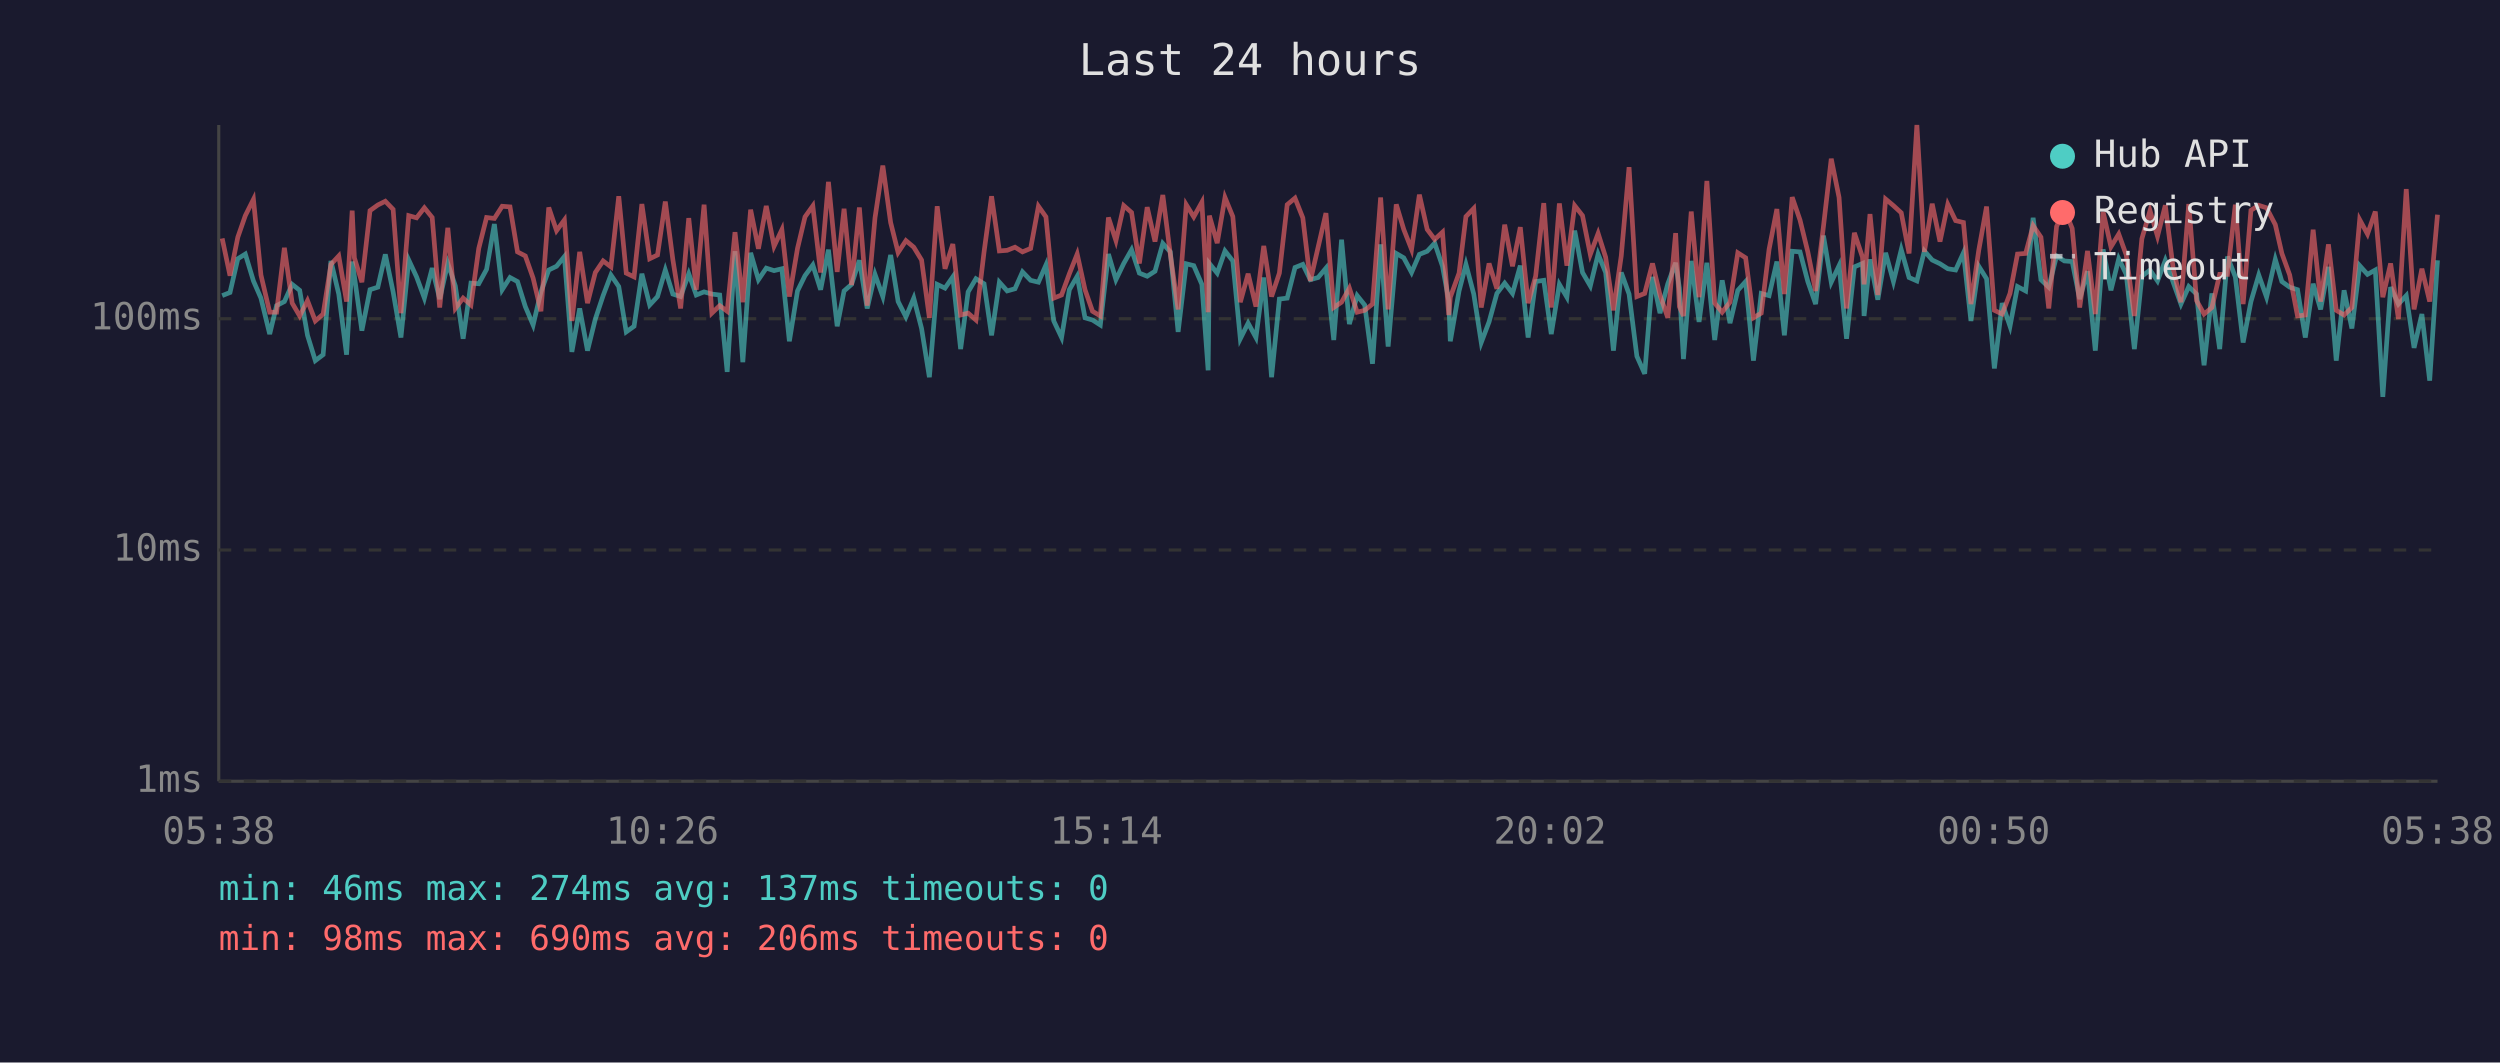
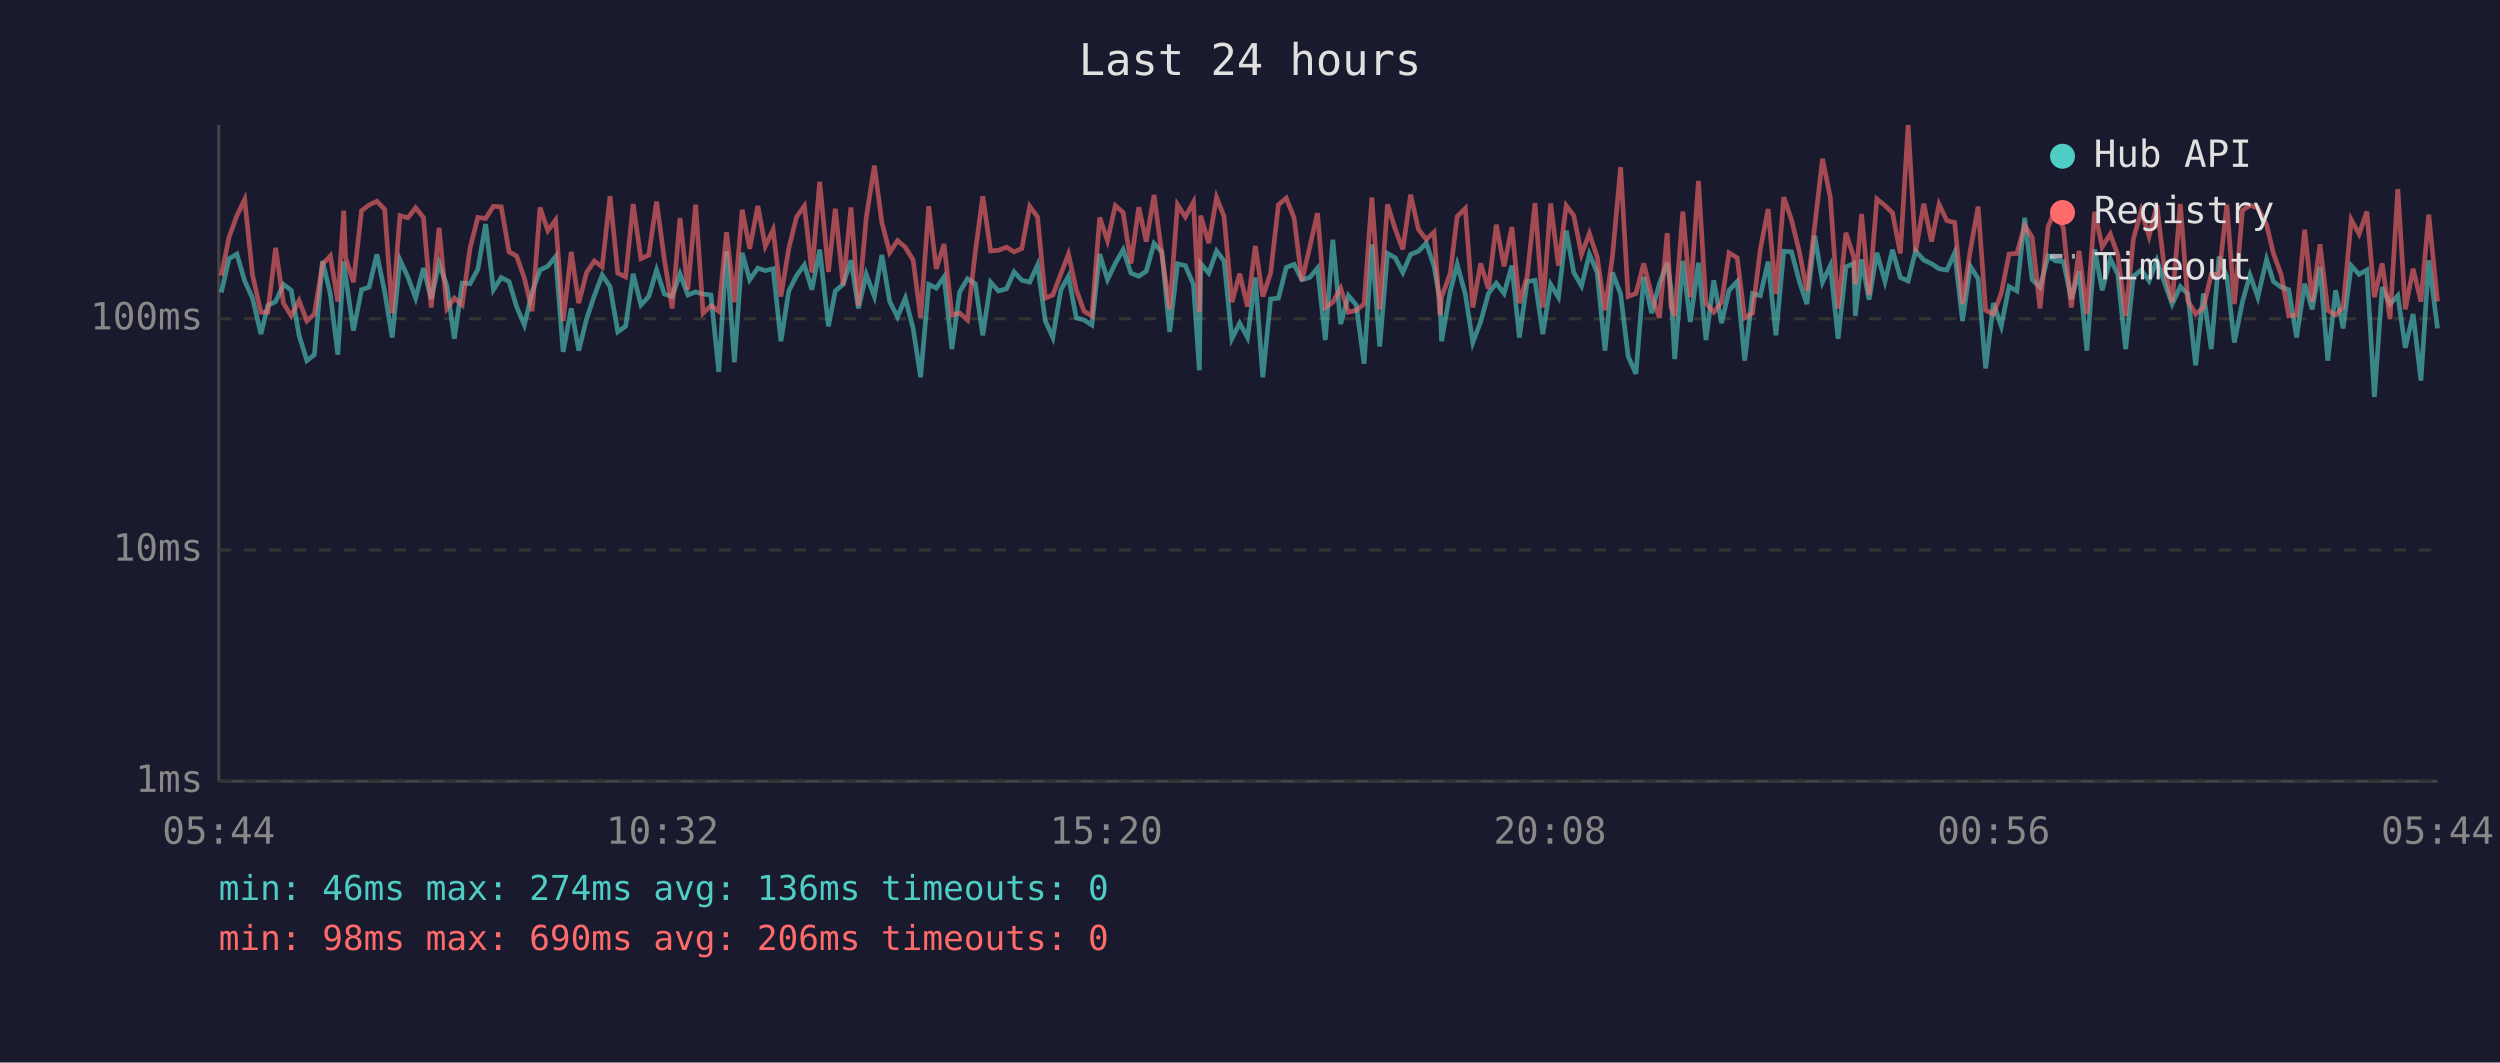
<svg xmlns="http://www.w3.org/2000/svg" viewBox="0 0 800 340" font-family="monospace" font-size="12">
  <rect width="800" height="340" fill="#1a1a2e" />
  <text x="400" y="24" fill="#e0e0e0" font-size="14" text-anchor="middle">Last 24 hours</text>
  <line x1="70" y1="40" x2="70" y2="250" stroke="#444" stroke-width="1" />
  <line x1="70" y1="250" x2="780" y2="250" stroke="#444" stroke-width="1" />
  <line x1="70" y1="250" x2="780" y2="250" stroke="#333" stroke-width="1" stroke-dasharray="4" />
  <text x="65" y="250" fill="#888" text-anchor="end" dominant-baseline="middle">1ms</text>
  <line x1="70" y1="176" x2="780" y2="176" stroke="#333" stroke-width="1" stroke-dasharray="4" />
  <text x="65" y="176" fill="#888" text-anchor="end" dominant-baseline="middle">10ms</text>
  <line x1="70" y1="102" x2="780" y2="102" stroke="#333" stroke-width="1" stroke-dasharray="4" />
  <text x="65" y="102" fill="#888" text-anchor="end" dominant-baseline="middle">100ms</text>
-   <text x="70" y="270" fill="#888" text-anchor="middle">05:38</text>
-   <text x="212" y="270" fill="#888" text-anchor="middle">10:26</text>
-   <text x="354" y="270" fill="#888" text-anchor="middle">15:14</text>
-   <text x="496" y="270" fill="#888" text-anchor="middle">20:02</text>
-   <text x="638" y="270" fill="#888" text-anchor="middle">00:50</text>
-   <text x="780" y="270" fill="#888" text-anchor="middle">05:38</text>
-   <polyline points="71.1,94.6 73.6,93.6 76.1,82.8 78.5,81.3 81.1,89.9 83.5,95.4 86.3,106.9 88.5,97.8 91.0,96.5 93.5,91.0 95.9,92.9 98.4,107.3 100.9,115.4 103.4,113.5 105.9,83.5 108.4,94.1 110.9,113.5 112.7,83.7 113.4,88.4 115.8,105.8 118.4,92.7 120.9,91.9 123.3,81.4 125.8,93.4 128.3,108.0 130.8,83.2 133.3,88.6 135.8,95.4 138.3,85.8 140.7,95.7 143.3,84.3 145.7,91.5 148.2,108.4 150.7,90.6 153.2,90.8 155.7,86.2 158.2,71.7 160.7,92.7 163.2,88.8 165.6,90.1 168.1,98.1 170.6,104.0 173.1,93.4 175.6,86.4 178.1,85.2 180.6,82.1 183.0,112.6 185.5,98.7 188.0,112.2 190.5,102.1 193.0,94.6 195.5,88.0 198.0,91.7 200.4,106.2 202.9,104.4 205.4,87.6 207.9,97.6 210.4,94.9 212.9,86.4 215.3,94.1 217.8,94.9 220.4,87.6 222.8,94.4 225.3,93.4 227.8,94.1 230.3,94.4 232.7,119.0 235.2,80.4 237.7,115.9 240.2,80.9 242.7,89.5 245.2,85.8 247.7,86.6 250.2,86.0 252.6,109.2 255.2,93.1 257.6,88.2 260.1,84.8 262.6,92.7 265.1,79.9 267.9,104.4 270.1,93.1 272.5,91.0 275.0,83.3 277.5,98.7 280.0,87.8 282.5,94.9 285.0,81.6 287.4,96.5 289.9,101.4 292.4,95.4 294.9,105.1 297.4,120.7 299.9,91.0 302.4,92.2 304.9,88.6 307.4,111.7 309.8,93.4 312.3,89.2 314.9,90.8 317.3,107.3 319.8,90.3 322.3,93.1 324.8,92.4 327.2,87.0 329.8,89.7 332.3,90.3 334.7,84.8 337.2,102.7 339.7,108.0 342.2,92.7 344.7,88.4 347.2,101.7 349.6,102.4 352.1,104.0 354.7,81.3 357.1,89.5 359.6,84.3 362.1,79.9 364.6,87.4 367.1,88.4 369.6,86.8 372.1,77.9 374.5,80.6 377.0,106.2 379.6,84.4 382.0,85.0 384.6,91.0 386.6,118.5 387.0,84.3 389.5,87.4 392.0,80.3 394.5,83.5 396.9,108.4 399.4,103.4 401.9,108.0 404.4,88.8 406.9,120.7 409.4,95.7 411.9,95.4 414.4,85.6 416.9,84.6 419.3,89.5 421.8,88.8 424.3,85.8 426.8,108.8 429.3,76.7 431.8,103.7 434.3,94.6 436.7,97.6 439.2,116.4 441.8,78.2 444.2,110.9 446.8,81.1 449.2,82.5 451.7,87.2 454.2,81.4 456.7,80.4 459.1,77.8 461.6,85.2 463.6,96.2 464.1,109.2 466.9,93.1 469.1,84.6 471.6,94.1 474.0,109.6 476.5,103.0 479.0,93.9 481.5,90.6 484.0,93.9 486.5,85.0 489.0,108.0 491.4,90.1 494.0,89.7 496.4,106.9 499.0,91.0 501.4,95.1 503.9,73.8 506.4,87.2 508.9,91.5 511.4,81.3 513.8,87.2 516.3,112.2 518.8,87.2 521.3,94.1 523.8,114.0 526.3,119.6 528.8,88.6 531.2,100.2 533.7,90.8 536.2,84.1 537.4,92.2 538.7,114.9 541.2,83.5 543.7,103.0 546.2,84.1 548.7,108.8 551.1,89.7 553.6,103.4 556.1,92.9 558.6,90.1 561.1,115.4 563.6,93.9 566.1,94.6 568.6,83.7 571.0,107.3 573.5,80.4 576.0,80.6 578.5,90.1 581.0,97.3 583.5,75.4 586.0,90.3 588.5,85.0 590.9,108.4 593.4,85.4 596.0,84.3 596.5,101.1 598.4,83.0 600.9,95.9 603.4,80.9 605.9,90.1 608.4,79.9 610.9,88.8 613.4,89.9 615.8,80.3 618.3,83.2 620.8,84.4 623.3,86.0 625.8,86.4 628.3,80.9 630.7,102.7 633.2,85.2 635.7,89.2 638.2,117.9 640.7,97.0 643.2,104.4 645.6,91.7 648.2,93.1 650.6,69.7 653.1,89.5 655.6,91.9 658.1,81.9 660.6,83.5 663.1,83.7 665.5,95.7 668.0,86.8 670.5,112.2 673.0,79.8 675.5,92.9 678.0,82.8 680.4,87.8 683.0,111.7 685.4,88.4 688.0,86.4 690.4,89.9 692.9,83.3 695.4,90.3 697.9,97.3 700.4,91.7 702.9,94.1 705.3,116.9 707.8,93.9 710.3,111.7 712.8,82.1 715.3,88.6 717.8,109.6 720.3,96.5 722.8,88.0 725.3,95.1 728.1,83.0 730.2,90.1 732.7,91.9 735.2,92.7 737.7,108.0 740.2,90.8 742.6,99.0 745.1,85.4 747.6,115.4 750.1,92.9 752.6,105.1 755.1,85.0 757.6,87.8 760.1,86.4 762.5,127.0 765.0,91.9 767.5,97.3 770.0,94.6 772.5,111.3 775.0,100.5 777.5,121.8 780.0,83.3" fill="none" stroke="#4ecdc4" stroke-width="1.5" opacity="0.6" />
-   <polyline points="71.1,76.3 73.6,88.2 76.1,75.9 78.5,69.0 81.1,63.8 83.5,88.0 86.3,99.9 88.5,99.9 91.0,79.3 93.5,97.0 95.9,101.1 98.4,96.2 100.9,102.7 103.4,100.5 105.9,84.6 108.4,81.9 110.9,96.5 112.7,67.4 113.4,82.5 115.8,90.3 118.4,67.4 120.9,65.6 123.3,64.4 125.8,67.0 128.3,100.2 130.8,69.0 133.3,69.7 135.8,66.5 138.3,69.6 140.7,98.4 143.3,72.9 145.7,98.7 148.2,95.4 150.7,97.6 153.2,79.5 155.7,69.6 158.2,69.9 160.7,66.0 163.2,66.2 165.6,80.6 168.1,81.9 170.6,89.0 173.1,99.6 175.6,66.4 178.1,73.8 180.6,70.4 183.0,102.7 185.5,80.6 188.0,97.0 190.5,87.2 193.0,83.5 195.5,85.4 198.0,62.8 200.4,87.4 202.9,88.6 205.4,65.3 207.9,82.8 210.4,81.6 212.9,64.5 215.3,83.0 217.8,98.7 220.4,69.8 222.8,92.7 225.3,65.5 227.8,100.2 230.3,97.8 232.7,99.6 235.2,74.3 237.7,96.7 240.2,67.1 242.7,79.6 245.2,65.9 247.7,78.8 250.2,73.5 252.6,94.9 255.2,79.5 257.6,69.4 260.1,65.9 262.6,87.2 265.1,58.2 267.9,87.0 270.1,66.8 272.5,91.2 275.0,66.4 277.5,97.8 280.0,69.7 282.5,53.0 285.0,71.2 287.4,80.8 289.9,77.0 292.4,79.1 294.9,83.2 297.4,101.7 299.9,66.0 302.4,86.0 304.9,78.1 307.4,100.8 309.8,100.2 312.3,102.4 314.9,80.6 317.3,62.8 319.8,80.3 322.3,80.1 324.8,79.1 327.2,80.6 329.8,79.5 332.3,66.0 334.7,69.4 337.2,95.4 339.7,94.4 342.2,87.6 344.7,81.3 347.2,92.7 349.6,99.6 352.1,101.1 354.7,69.6 357.1,77.0 359.6,65.8 362.1,68.0 364.6,84.3 367.1,66.3 369.6,77.3 372.1,62.4 374.5,81.4 377.0,99.0 379.6,65.5 382.0,69.4 384.6,64.7 386.6,99.9 387.0,69.0 389.5,77.8 392.0,63.2 394.5,69.3 396.9,96.7 399.4,87.6 401.9,98.1 404.4,78.7 406.9,94.9 409.4,87.4 411.9,65.5 414.4,63.4 416.9,69.7 419.3,89.9 421.8,79.1 424.3,68.2 426.8,98.4 429.3,96.7 431.8,92.2 434.3,99.9 436.7,99.3 439.2,97.3 441.8,63.2 444.2,99.0 446.8,65.4 449.2,73.4 451.7,79.8 454.2,62.3 456.7,73.4 459.1,76.6 461.6,74.3 463.6,100.8 464.1,95.1 466.9,87.4 469.1,69.3 471.6,66.7 474.0,98.4 476.5,84.3 479.0,92.4 481.5,71.9 484.0,85.2 486.5,72.7 489.0,97.0 491.4,88.4 494.0,65.0 496.4,98.4 499.0,65.1 501.4,85.0 503.9,65.8 506.4,69.0 508.9,81.4 511.4,74.7 513.8,82.3 516.3,99.3 518.8,81.9 521.3,53.5 523.8,94.9 526.3,93.9 528.8,84.3 531.2,94.4 533.7,101.7 536.2,74.6 537.4,98.1 538.7,101.1 541.2,67.7 543.7,95.1 546.2,57.9 548.7,97.0 551.1,99.9 553.6,96.7 556.1,80.9 558.6,82.5 561.1,101.7 563.6,100.2 566.1,79.8 568.6,66.9 571.0,94.1 573.5,63.1 576.0,70.4 578.5,80.6 581.0,93.1 583.5,72.5 586.0,50.8 588.5,63.2 590.9,98.7 593.4,74.5 596.0,82.3 596.5,91.0 598.4,68.5 600.9,94.4 603.4,63.7 605.9,65.8 608.4,68.1 610.9,81.1 613.4,40.0 615.8,80.6 618.3,65.2 620.8,77.3 623.3,65.4 625.8,70.6 628.3,71.2 630.7,97.3 633.2,80.1 635.7,66.1 638.2,99.3 640.7,100.5 643.2,93.9 645.6,81.3 648.2,81.1 650.6,72.2 653.1,75.9 655.6,98.7 658.1,72.5 660.6,66.9 663.1,73.1 665.5,98.4 668.0,80.3 670.5,100.5 673.0,67.8 675.5,79.0 678.0,74.9 680.4,81.6 683.0,101.1 685.4,76.4 688.0,67.4 690.4,75.6 692.9,65.7 695.4,85.8 697.9,96.7 700.4,65.3 702.9,96.2 705.3,100.5 707.8,98.4 710.3,87.8 712.8,87.8 715.3,65.5 717.8,97.3 720.3,67.3 722.8,65.7 725.3,66.5 728.1,71.9 730.2,81.1 732.7,88.0 735.2,101.1 737.7,100.8 740.2,73.5 742.6,96.5 745.1,78.2 747.6,99.3 750.1,100.8 752.6,98.4 755.1,70.3 757.6,74.9 760.1,67.7 762.5,95.1 765.0,84.3 767.5,102.1 770.0,60.5 772.5,99.0 775.0,86.0 777.5,96.5 780.0,68.7" fill="none" stroke="#ff6b6b" stroke-width="1.5" opacity="0.6" />
+   <text x="70" y="270" fill="#888" text-anchor="middle">05:44</text>
+   <text x="212" y="270" fill="#888" text-anchor="middle">10:32</text>
+   <text x="354" y="270" fill="#888" text-anchor="middle">15:20</text>
+   <text x="496" y="270" fill="#888" text-anchor="middle">20:08</text>
+   <text x="638" y="270" fill="#888" text-anchor="middle">00:56</text>
+   <text x="780" y="270" fill="#888" text-anchor="middle">05:44</text>
+   <polyline points="70.8,93.6 73.3,82.8 75.8,81.3 78.3,89.9 80.8,95.4 83.5,106.9 85.7,97.8 88.2,96.5 90.7,91.0 93.2,92.9 95.7,107.3 98.2,115.4 100.6,113.5 103.2,83.5 105.7,94.1 108.1,113.5 110.0,83.7 110.6,88.4 113.1,105.8 115.7,92.7 118.1,91.9 120.6,81.4 123.1,93.4 125.5,108.0 128.0,83.2 130.5,88.6 133.0,95.4 135.5,85.8 138.0,95.7 140.5,84.3 143.0,91.5 145.4,108.4 147.9,90.6 150.4,90.8 152.9,86.2 155.4,71.7 157.9,92.7 160.4,88.8 162.9,90.1 165.3,98.1 167.8,104.0 170.3,93.4 172.8,86.4 175.3,85.2 177.8,82.1 180.2,112.6 182.8,98.7 185.2,112.2 187.7,102.1 190.2,94.6 192.7,88.0 195.2,91.7 197.7,106.2 200.2,104.4 202.6,87.6 205.1,97.6 207.6,94.9 210.1,86.4 212.6,94.1 215.1,94.9 217.6,87.6 220.1,94.4 222.6,93.4 225.0,94.1 227.5,94.4 230.0,119.0 232.5,80.4 235.0,115.9 237.5,80.9 239.9,89.5 242.5,85.8 244.9,86.6 247.4,86.0 249.9,109.2 252.4,93.1 254.9,88.2 257.4,84.8 259.8,92.7 262.3,79.9 265.1,104.4 267.3,93.1 269.8,91.0 272.3,83.3 274.7,98.7 277.2,87.8 279.8,94.9 282.2,81.6 284.7,96.5 287.2,101.4 289.7,95.4 292.2,105.1 294.6,120.7 297.2,91.0 299.6,92.2 302.1,88.6 304.6,111.7 307.1,93.4 309.6,89.2 312.1,90.8 314.5,107.3 317.0,90.3 319.5,93.1 322.1,92.4 324.5,87.0 327.0,89.7 329.5,90.3 332.0,84.8 334.5,102.7 336.9,108.0 339.5,92.7 341.9,88.4 344.4,101.7 346.9,102.4 349.4,104.0 351.9,81.3 354.4,89.5 356.9,84.3 359.4,79.9 361.9,87.4 364.4,88.4 366.8,86.8 369.3,77.9 371.8,80.6 374.3,106.2 376.8,84.4 379.3,85.0 381.9,91.0 383.8,118.5 384.2,84.3 386.8,87.4 389.3,80.3 391.7,83.5 394.2,108.4 396.7,103.4 399.2,108.0 401.7,88.8 404.1,120.7 406.6,95.7 409.1,95.4 411.6,85.6 414.1,84.6 416.6,89.5 419.1,88.8 421.6,85.8 424.1,108.8 426.5,76.7 429.0,103.7 431.5,94.6 434.0,97.6 436.5,116.4 439.0,78.2 441.5,110.9 444.0,81.1 446.5,82.5 448.9,87.2 451.4,81.4 453.9,80.4 456.4,77.8 458.9,85.2 460.8,96.2 461.3,109.2 464.1,93.1 466.3,84.6 468.9,94.1 471.3,109.6 473.8,103.0 476.3,93.9 478.8,90.6 481.3,93.9 483.8,85.0 486.2,108.0 488.7,90.1 491.2,89.7 493.7,106.9 496.2,91.0 498.7,95.1 501.2,73.8 503.6,87.2 506.1,91.5 508.6,81.3 511.1,87.2 513.6,112.2 516.0,87.2 518.6,94.1 521.0,114.0 523.5,119.6 526.0,88.6 528.5,100.2 531.0,90.8 533.5,84.1 534.7,92.2 535.9,114.9 538.5,83.5 540.9,103.0 543.5,84.1 545.9,108.8 548.4,89.7 550.9,103.4 553.3,92.9 555.9,90.1 558.3,115.4 560.8,93.9 563.3,94.6 565.8,83.7 568.3,107.3 570.8,80.4 573.3,80.6 575.8,90.1 578.2,97.3 580.7,75.4 583.2,90.3 585.7,85.0 588.2,108.4 590.7,85.4 593.2,84.3 593.7,101.1 595.7,83.0 598.1,95.9 600.6,80.9 603.2,90.1 605.6,79.9 608.1,88.8 610.6,89.9 613.0,80.3 615.6,83.2 618.1,84.4 620.5,86.0 623.0,86.4 625.5,80.9 628.0,102.7 630.5,85.2 633.0,89.2 635.4,117.9 637.9,97.0 640.4,104.4 642.9,91.7 645.4,93.1 647.9,69.7 650.3,89.5 652.8,91.9 655.4,81.9 657.8,83.5 660.3,83.7 662.8,95.7 665.3,86.8 667.8,112.2 670.3,79.8 672.7,92.9 675.3,82.8 677.7,87.8 680.2,111.7 682.7,88.4 685.2,86.4 687.7,89.9 690.2,83.3 692.6,90.3 695.1,97.3 697.7,91.7 700.1,94.1 702.6,116.9 705.1,93.9 707.6,111.7 710.1,82.1 712.6,88.6 715.0,109.6 717.6,96.5 720.0,88.0 722.5,95.1 725.3,83.0 727.5,90.1 730.0,91.9 732.4,92.7 734.9,108.0 737.5,90.8 739.9,99.0 742.4,85.4 744.9,115.4 747.4,92.9 749.8,105.1 752.4,85.0 754.9,87.8 757.4,86.4 759.8,127.0 762.3,91.9 764.8,97.3 767.3,94.6 769.7,111.3 772.2,100.5 774.7,121.8 777.2,83.3 780.0,105.1" fill="none" stroke="#4ecdc4" stroke-width="1.5" opacity="0.6" />
+   <polyline points="70.8,88.2 73.3,75.9 75.8,69.0 78.3,63.8 80.8,88.0 83.5,99.9 85.7,99.9 88.2,79.3 90.7,97.0 93.2,101.1 95.7,96.2 98.2,102.7 100.6,100.5 103.2,84.6 105.7,81.9 108.1,96.5 110.0,67.4 110.6,82.5 113.1,90.3 115.7,67.4 118.1,65.6 120.6,64.4 123.1,67.0 125.5,100.2 128.0,69.0 130.5,69.7 133.0,66.5 135.5,69.6 138.0,98.4 140.5,72.9 143.0,98.7 145.4,95.4 147.9,97.6 150.4,79.5 152.9,69.6 155.4,69.9 157.9,66.0 160.4,66.2 162.9,80.6 165.3,81.9 167.8,89.0 170.3,99.6 172.8,66.4 175.3,73.8 177.8,70.4 180.2,102.7 182.8,80.6 185.2,97.0 187.7,87.2 190.2,83.5 192.7,85.4 195.2,62.8 197.7,87.4 200.2,88.6 202.6,65.3 205.1,82.8 207.6,81.6 210.1,64.5 212.6,83.0 215.1,98.7 217.6,69.8 220.1,92.7 222.6,65.5 225.0,100.2 227.5,97.8 230.0,99.6 232.5,74.3 235.0,96.7 237.5,67.1 239.9,79.6 242.5,65.9 244.9,78.8 247.4,73.5 249.9,94.9 252.4,79.5 254.9,69.4 257.4,65.9 259.8,87.2 262.3,58.2 265.1,87.0 267.3,66.8 269.8,91.2 272.3,66.4 274.7,97.8 277.2,69.7 279.8,53.0 282.2,71.2 284.7,80.8 287.2,77.0 289.7,79.1 292.2,83.2 294.6,101.7 297.2,66.0 299.6,86.0 302.1,78.1 304.6,100.8 307.1,100.2 309.6,102.4 312.1,80.6 314.5,62.8 317.0,80.3 319.5,80.1 322.1,79.1 324.5,80.6 327.0,79.5 329.5,66.0 332.0,69.4 334.5,95.4 336.9,94.4 339.5,87.6 341.9,81.3 344.4,92.7 346.9,99.6 349.4,101.1 351.9,69.6 354.4,77.0 356.9,65.8 359.4,68.0 361.9,84.3 364.4,66.3 366.8,77.3 369.3,62.4 371.8,81.4 374.3,99.0 376.8,65.5 379.3,69.4 381.9,64.7 383.8,99.9 384.2,69.0 386.8,77.8 389.3,63.2 391.7,69.3 394.2,96.7 396.7,87.6 399.2,98.1 401.7,78.7 404.1,94.9 406.6,87.4 409.1,65.5 411.6,63.4 414.1,69.7 416.6,89.9 419.1,79.1 421.6,68.2 424.1,98.4 426.5,96.7 429.0,92.2 431.5,99.9 434.0,99.3 436.5,97.3 439.0,63.2 441.5,99.0 444.0,65.4 446.5,73.4 448.9,79.8 451.4,62.3 453.9,73.4 456.4,76.6 458.9,74.3 460.8,100.8 461.3,95.1 464.1,87.4 466.3,69.3 468.9,66.7 471.3,98.4 473.8,84.3 476.3,92.4 478.8,71.9 481.3,85.2 483.8,72.7 486.2,97.0 488.7,88.4 491.2,65.0 493.7,98.4 496.2,65.1 498.7,85.0 501.2,65.8 503.6,69.0 506.1,81.4 508.6,74.7 511.1,82.3 513.6,99.3 516.0,81.9 518.6,53.5 521.0,94.9 523.5,93.9 526.0,84.3 528.5,94.4 531.0,101.7 533.5,74.6 534.7,98.1 535.9,101.1 538.5,67.7 540.9,95.1 543.5,57.9 545.9,97.0 548.4,99.9 550.9,96.7 553.3,80.9 555.9,82.5 558.3,101.7 560.8,100.2 563.3,79.8 565.8,66.9 568.3,94.1 570.8,63.1 573.3,70.4 575.8,80.6 578.2,93.1 580.7,72.5 583.2,50.8 585.7,63.2 588.2,98.7 590.7,74.5 593.2,82.3 593.7,91.0 595.7,68.5 598.1,94.4 600.6,63.7 603.2,65.8 605.6,68.1 608.1,81.1 610.6,40.0 613.0,80.6 615.6,65.2 618.1,77.3 620.5,65.4 623.0,70.6 625.5,71.2 628.0,97.3 630.5,80.1 633.0,66.1 635.4,99.3 637.9,100.5 640.4,93.9 642.9,81.3 645.4,81.1 647.9,72.2 650.3,75.9 652.8,98.7 655.4,72.5 657.8,66.9 660.3,73.1 662.8,98.4 665.3,80.3 667.8,100.5 670.3,67.8 672.7,79.0 675.3,74.9 677.7,81.6 680.2,101.1 682.7,76.4 685.2,67.4 687.7,75.6 690.2,65.7 692.6,85.8 695.1,96.7 697.7,65.3 700.1,96.2 702.6,100.5 705.1,98.4 707.6,87.8 710.1,87.8 712.6,65.5 715.0,97.3 717.6,67.3 720.0,65.7 722.5,66.5 725.3,71.9 727.5,81.1 730.0,88.0 732.4,101.1 734.9,100.8 737.5,73.5 739.9,96.5 742.4,78.2 744.9,99.3 747.4,100.8 749.8,98.4 752.4,70.3 754.9,74.9 757.4,67.7 759.8,95.1 762.3,84.3 764.8,102.1 767.3,60.5 769.7,99.0 772.2,86.0 774.7,96.5 777.2,68.7 780.0,96.5" fill="none" stroke="#ff6b6b" stroke-width="1.5" opacity="0.6" />
  <circle cx="660" cy="50" r="4" fill="#4ecdc4" />
  <text x="670" y="50" fill="#e0e0e0" dominant-baseline="middle">Hub API</text>
  <circle cx="660" cy="68" r="4" fill="#ff6b6b" />
  <text x="670" y="68" fill="#e0e0e0" dominant-baseline="middle">Registry</text>
  <line x1="656" y1="82" x2="664" y2="82" stroke="#e0e0e0" stroke-width="1.5" stroke-dasharray="4,3" opacity="0.7" />
  <text x="670" y="86" fill="#e0e0e0" dominant-baseline="middle">Timeout</text>
-   <text x="70" y="288" fill="#4ecdc4" font-size="11">min: 46ms  max: 274ms  avg: 137ms  timeouts: 0</text>
+   <text x="70" y="288" fill="#4ecdc4" font-size="11">min: 46ms  max: 274ms  avg: 136ms  timeouts: 0</text>
  <text x="70" y="304" fill="#ff6b6b" font-size="11">min: 98ms  max: 690ms  avg: 206ms  timeouts: 0</text>
</svg>
